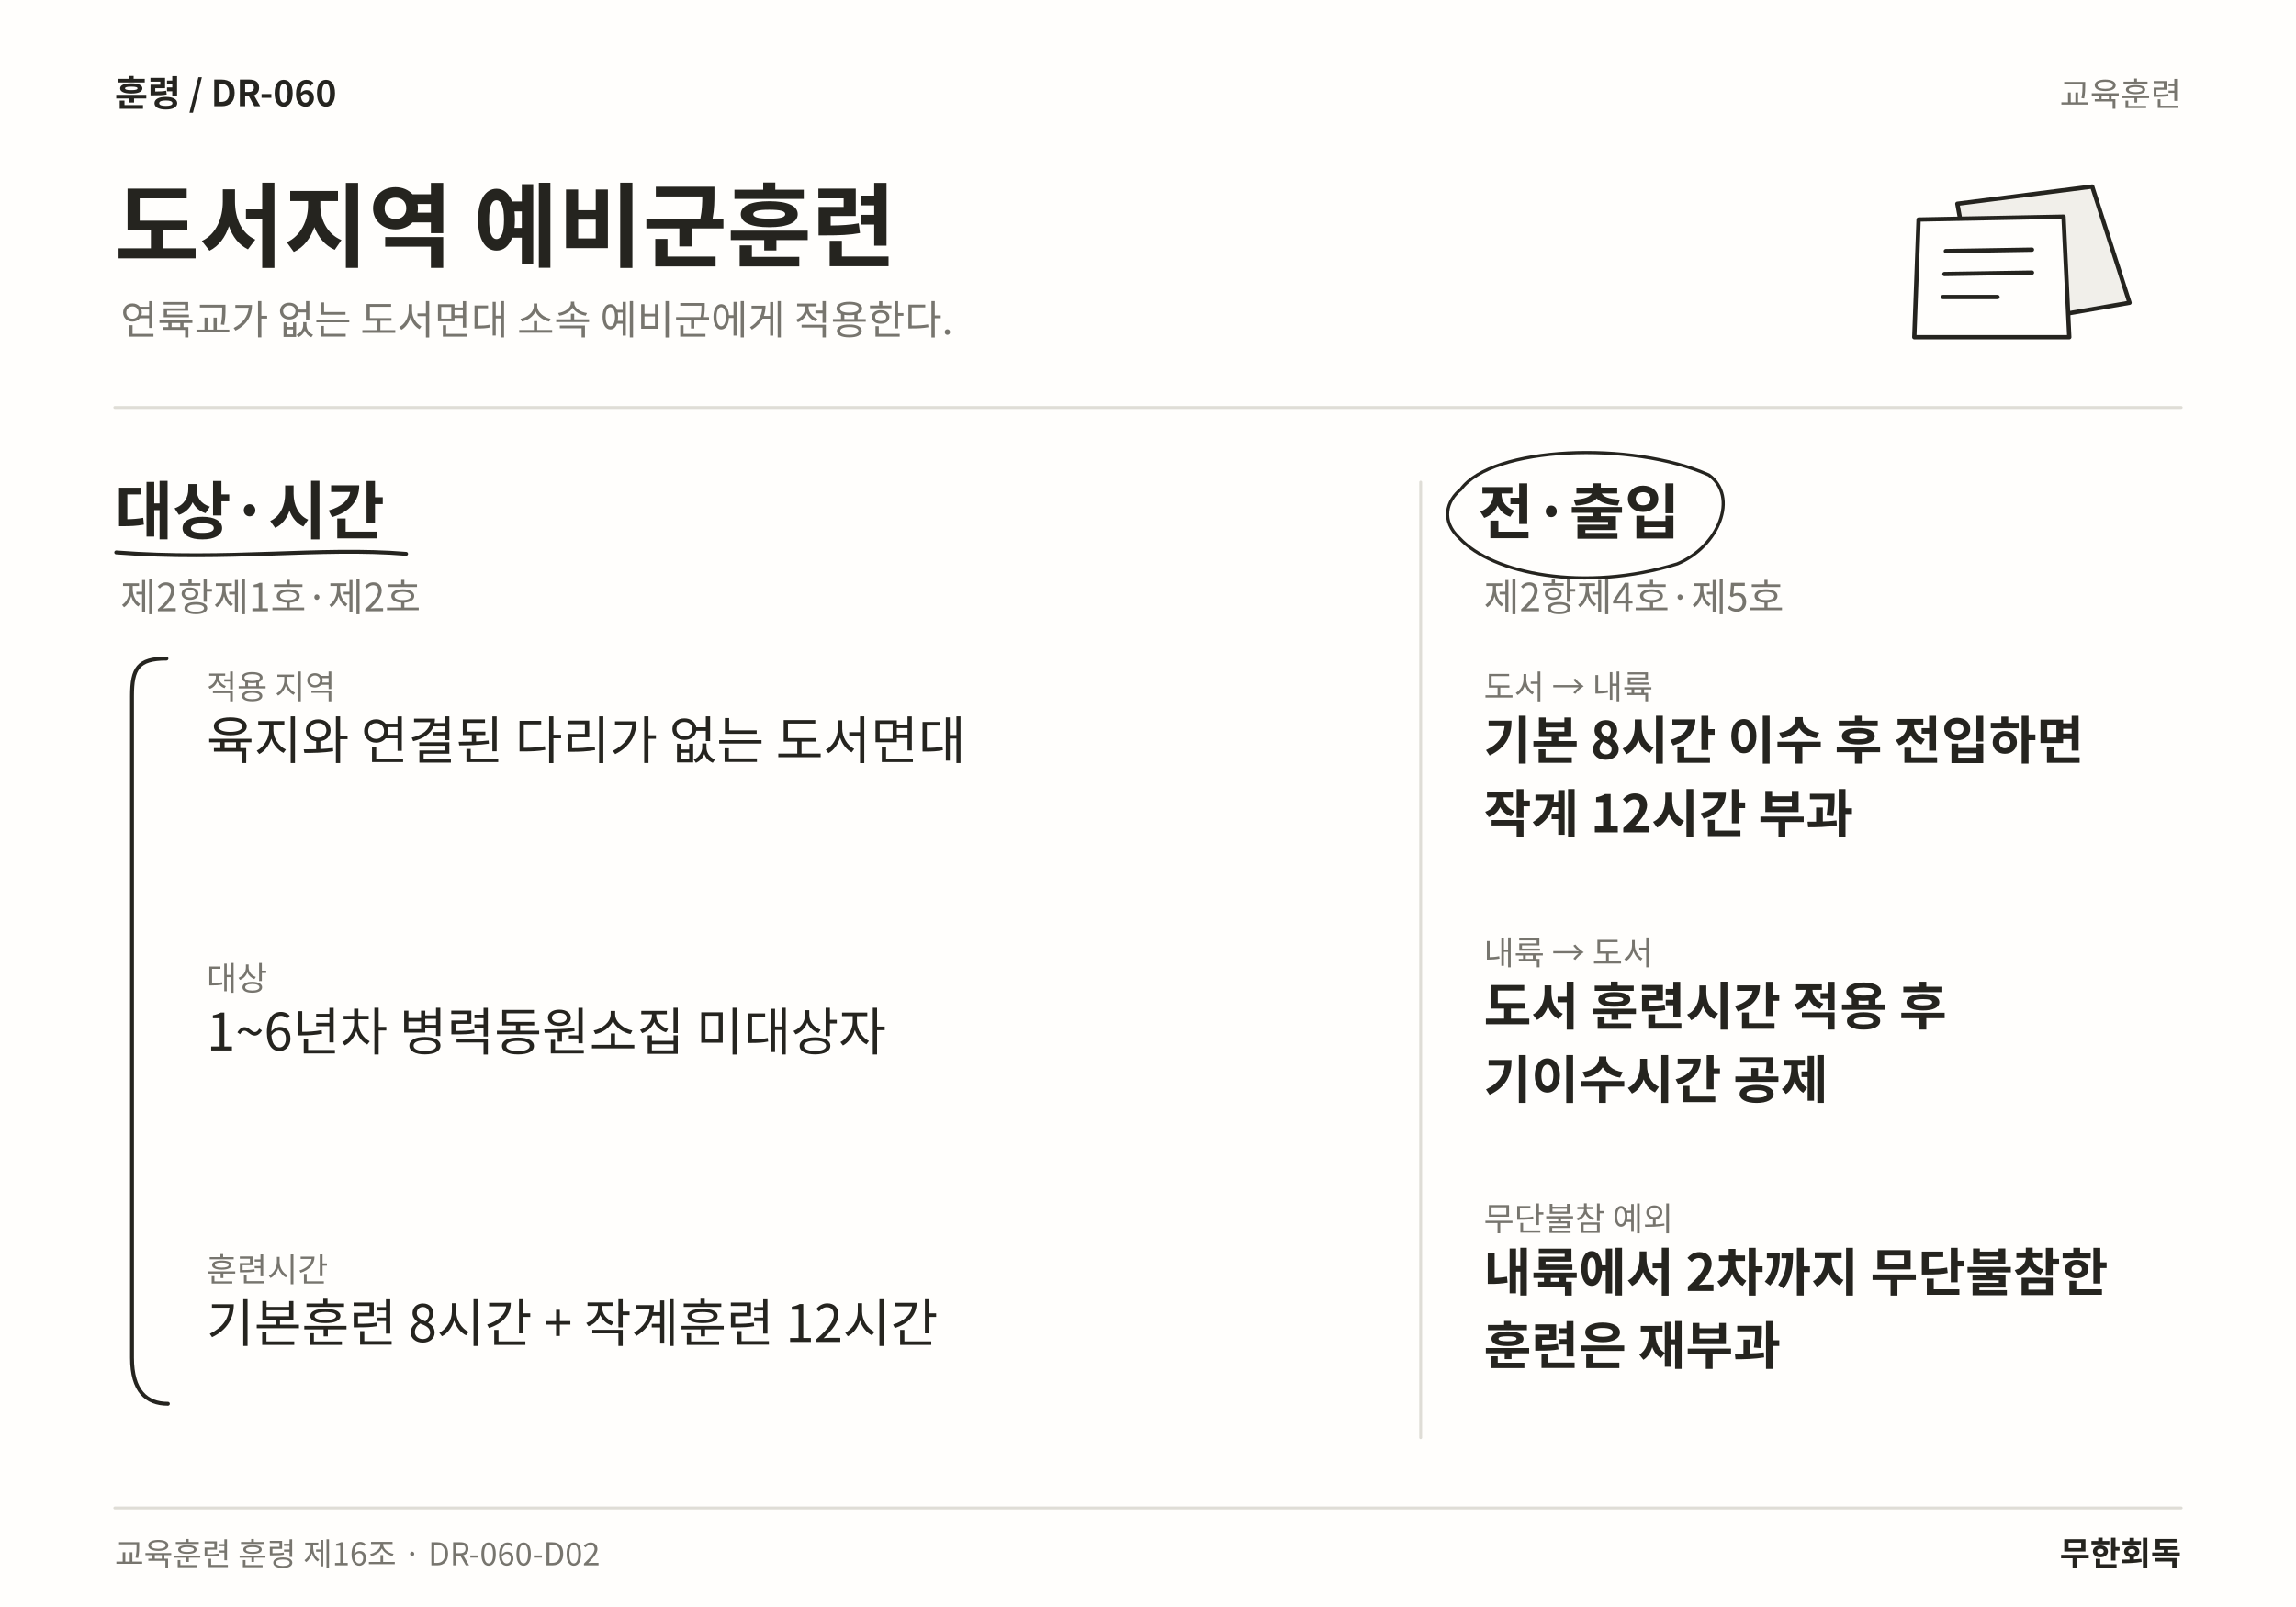
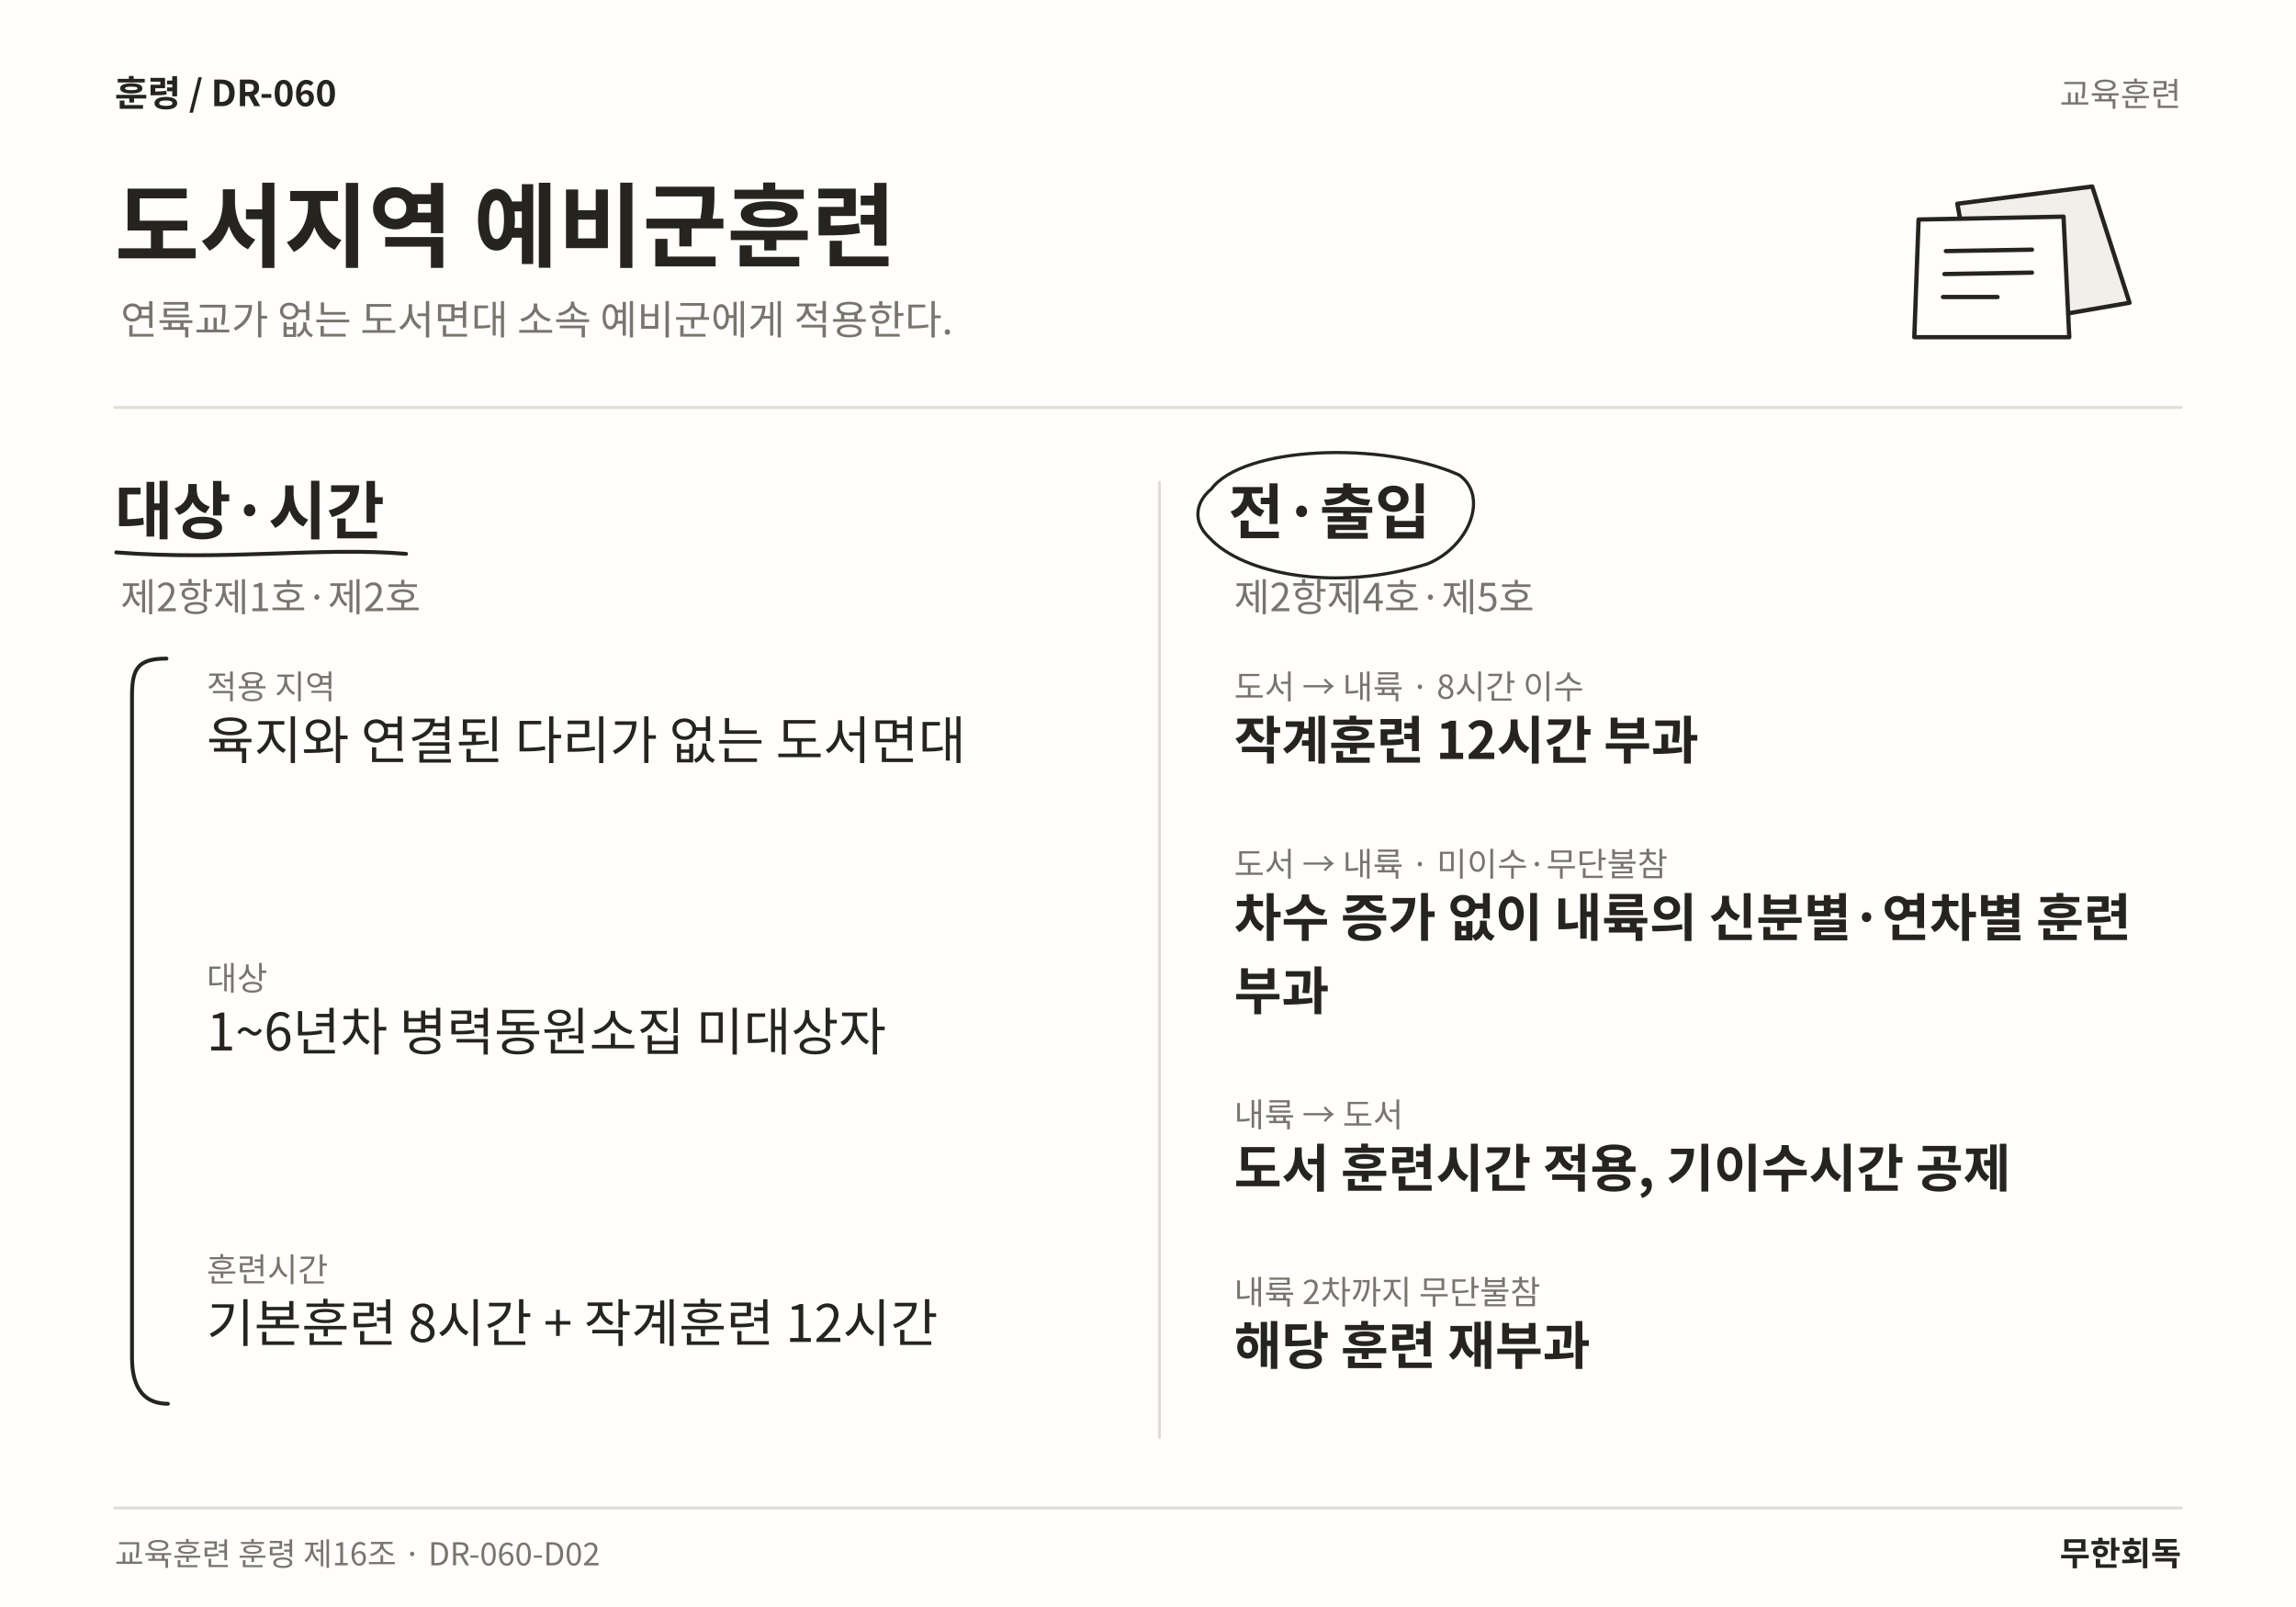
<svg xmlns="http://www.w3.org/2000/svg" width="1600" height="1120" viewBox="0 0 1600 1120" role="img" aria-labelledby="title desc" lang="ko">
  <rect width="1600" height="1120" fill="#FFFEFC" />
  <text x="80" y="74" font-family="Noto Sans CJK KR,Noto Sans KR,sans-serif" font-size="25" font-weight="700" fill="#25241F" text-anchor="start">훈령  /  DR-060</text>
  <text x="1520" y="74" font-family="Noto Sans CJK KR,Noto Sans KR,sans-serif" font-size="23" font-weight="400" fill="#77756E" text-anchor="end">교육훈련</text>
  <text x="80" y="181" font-family="Noto Sans CJK KR,Noto Sans KR,sans-serif" font-size="64" font-weight="700" fill="#25241F" text-anchor="start">도서지역 예비군훈련</text>
  <text x="84" y="233" font-family="Noto Sans CJK KR,Noto Sans KR,sans-serif" font-size="28" font-weight="400" fill="#77756E" text-anchor="start">연륙교가 없는 도서면대 소속 예비군에게 적용한다.</text>
  <path d="M1364 142 L1458 130 L1484 211 L1380 229 Z" fill="#F1EFEA" stroke="#25241F" stroke-width="3" stroke-linecap="round" stroke-linejoin="round" />
  <path d="M1337 153 L1438 151 L1442 235 L1334 235 Z" fill="#FFFEFC" stroke="#25241F" stroke-width="3" stroke-linecap="round" stroke-linejoin="round" />
  <path d="M1356 175 L1416 174 M1355 191 L1416 190 M1354 207 L1392 207" fill="none" stroke="#25241F" stroke-width="3" stroke-linecap="round" stroke-linejoin="round" />
  <line x1="80" y1="284" x2="1520" y2="284" stroke="#DFDDD6" stroke-width="2" stroke-linecap="round" />
-   <line x1="990" y1="336" x2="990" y2="1002" stroke="#DFDDD6" stroke-width="2" stroke-linecap="round" />
+   <line x1="808" y1="336" x2="808" y2="1002" stroke="#DFDDD6" stroke-width="2" stroke-linecap="round" />
  <text x="80" y="372" font-family="Noto Sans CJK KR,Noto Sans KR,sans-serif" font-size="44" font-weight="700" fill="#25241F" text-anchor="start">대상·시간</text>
  <path d="M81 385 C158.953 391 222.868 381 282.984 386" fill="none" stroke="#25241F" stroke-width="2.7" stroke-linecap="round" stroke-linejoin="round" />
  <text x="84" y="426" font-family="Noto Sans CJK KR,Noto Sans KR,sans-serif" font-size="27" font-weight="400" fill="#77756E" text-anchor="start">제2항제1호·제2호</text>
  <text x="144" y="487" font-family="Noto Sans CJK KR,Noto Sans KR,sans-serif" font-size="23" font-weight="400" fill="#77756E" text-anchor="start">적용 지역</text>
  <text x="144" y="529" font-family="Noto Sans CJK KR,Noto Sans KR,sans-serif" font-size="36" font-weight="400" fill="#25241F" text-anchor="start">육지와 연결된 다리가 없는 도서면대</text>
  <text x="144" y="690.12" font-family="Noto Sans CJK KR,Noto Sans KR,sans-serif" font-size="23" font-weight="400" fill="#77756E" text-anchor="start">대상</text>
  <text x="144" y="732.12" font-family="Noto Sans CJK KR,Noto Sans KR,sans-serif" font-size="36" font-weight="400" fill="#25241F" text-anchor="start">1~6년차 병력동원소집 미대상자</text>
  <text x="144" y="893.24" font-family="Noto Sans CJK KR,Noto Sans KR,sans-serif" font-size="23" font-weight="400" fill="#77756E" text-anchor="start">훈련시간</text>
  <text x="144" y="935.24" font-family="Noto Sans CJK KR,Noto Sans KR,sans-serif" font-size="36" font-weight="400" fill="#25241F" text-anchor="start">기본훈련 8시간 + 작계훈련 12시간</text>
  <path d="M116 459 C96 459 92 466 92 485 L92 946.36 C92 969.36 102 978.36 117 978.36" fill="none" stroke="#25241F" stroke-width="2.7" stroke-linecap="round" stroke-linejoin="round" />
-   <text x="1030" y="372" font-family="Noto Sans CJK KR,Noto Sans KR,sans-serif" font-size="42" font-weight="700" fill="#25241F" text-anchor="start">전·출입</text>
-   <path d="M1018 341 C1040 311 1136.78 307 1190.78 331 C1211.78 346 1197.78 381 1168.78 393 C1104.39 413 1040 400 1017 375 C1004 363 1008 349 1018 341" fill="none" stroke="#25241F" stroke-width="2.2" stroke-linecap="round" stroke-linejoin="round" />
-   <text x="1034" y="426" font-family="Noto Sans CJK KR,Noto Sans KR,sans-serif" font-size="27" font-weight="400" fill="#77756E" text-anchor="start">제2항제4호·제5호</text>
-   <text x="1034" y="487" font-family="Noto Sans CJK KR,Noto Sans KR,sans-serif" font-size="23" font-weight="400" fill="#77756E" text-anchor="start">도서 → 내륙</text>
-   <text x="1034" y="529" font-family="Noto Sans CJK KR,Noto Sans KR,sans-serif" font-size="36" font-weight="700" fill="#25241F" text-anchor="start">기본 8시간 이수 후 전입하면</text>
-   <text x="1034" y="580.12" font-family="Noto Sans CJK KR,Noto Sans KR,sans-serif" font-size="36" font-weight="700" fill="#25241F" text-anchor="start">작계 12시간 부과</text>
-   <text x="1034" y="672.38" font-family="Noto Sans CJK KR,Noto Sans KR,sans-serif" font-size="23" font-weight="400" fill="#77756E" text-anchor="start">내륙 → 도서</text>
-   <text x="1034" y="714.38" font-family="Noto Sans CJK KR,Noto Sans KR,sans-serif" font-size="36" font-weight="700" fill="#25241F" text-anchor="start">도서 훈련시간 적용 후</text>
-   <text x="1034" y="765.5" font-family="Noto Sans CJK KR,Noto Sans KR,sans-serif" font-size="36" font-weight="700" fill="#25241F" text-anchor="start">기이수시간 공제</text>
-   <text x="1034" y="857.76" font-family="Noto Sans CJK KR,Noto Sans KR,sans-serif" font-size="23" font-weight="400" fill="#77756E" text-anchor="start">무단불참 예외</text>
-   <text x="1034" y="899.76" font-family="Noto Sans CJK KR,Noto Sans KR,sans-serif" font-size="36" font-weight="700" fill="#25241F" text-anchor="start">내륙에서 2차까지 무단불참한</text>
-   <text x="1034" y="950.88" font-family="Noto Sans CJK KR,Noto Sans KR,sans-serif" font-size="36" font-weight="700" fill="#25241F" text-anchor="start">훈련은 재부과</text>
+   <text x="856" y="372" font-family="Noto Sans CJK KR,Noto Sans KR,sans-serif" font-size="42" font-weight="700" fill="#25241F" text-anchor="start">전·출입</text>
+   <path d="M844 341 C866 311 962.781 307 1016.78 331 C1037.78 346 1023.78 381 994.781 393 C930.391 413 866 400 843 375 C830 363 834 349 844 341" fill="none" stroke="#25241F" stroke-width="2.2" stroke-linecap="round" stroke-linejoin="round" />
+   <text x="860" y="426" font-family="Noto Sans CJK KR,Noto Sans KR,sans-serif" font-size="27" font-weight="400" fill="#77756E" text-anchor="start">제2항제4호·제5호</text>
+   <text x="860" y="487" font-family="Noto Sans CJK KR,Noto Sans KR,sans-serif" font-size="23" font-weight="400" fill="#77756E" text-anchor="start">도서 → 내륙 · 8시간 이수</text>
+   <text x="860" y="529" font-family="Noto Sans CJK KR,Noto Sans KR,sans-serif" font-size="36" font-weight="700" fill="#25241F" text-anchor="start">작계훈련 12시간 부과</text>
+   <text x="860" y="610.587" font-family="Noto Sans CJK KR,Noto Sans KR,sans-serif" font-size="23" font-weight="400" fill="#77756E" text-anchor="start">도서 → 내륙 · 미이수·무단불참</text>
+   <text x="860" y="652.587" font-family="Noto Sans CJK KR,Noto Sans KR,sans-serif" font-size="36" font-weight="700" fill="#25241F" text-anchor="start">차수 증가 없이 내륙의 신분별·연차별 훈련</text>
+   <text x="860" y="703.707" font-family="Noto Sans CJK KR,Noto Sans KR,sans-serif" font-size="36" font-weight="700" fill="#25241F" text-anchor="start">부과</text>
+   <text x="860" y="785.293" font-family="Noto Sans CJK KR,Noto Sans KR,sans-serif" font-size="23" font-weight="400" fill="#77756E" text-anchor="start">내륙 → 도서</text>
+   <text x="860" y="827.293" font-family="Noto Sans CJK KR,Noto Sans KR,sans-serif" font-size="36" font-weight="700" fill="#25241F" text-anchor="start">도서 훈련시간 적용, 기이수시간 공제</text>
+   <text x="860" y="908.88" font-family="Noto Sans CJK KR,Noto Sans KR,sans-serif" font-size="23" font-weight="400" fill="#77756E" text-anchor="start">내륙 2차까지 무단불참</text>
+   <text x="860" y="950.88" font-family="Noto Sans CJK KR,Noto Sans KR,sans-serif" font-size="36" font-weight="700" fill="#25241F" text-anchor="start">해당 훈련 재부과</text>
  <line x1="80" y1="1051" x2="1520" y2="1051" stroke="#DFDDD6" stroke-width="2" stroke-linecap="round" />
  <text x="80" y="1091" font-family="Noto Sans CJK KR,Noto Sans KR,sans-serif" font-size="22" font-weight="400" fill="#77756E" text-anchor="start">교육훈련 훈령 제16조 · DR-060-D02</text>
  <text x="1520" y="1091" font-family="Noto Sans CJK KR,Noto Sans KR,sans-serif" font-size="23" font-weight="700" fill="#25241F" text-anchor="end">무한회독</text>
</svg>
